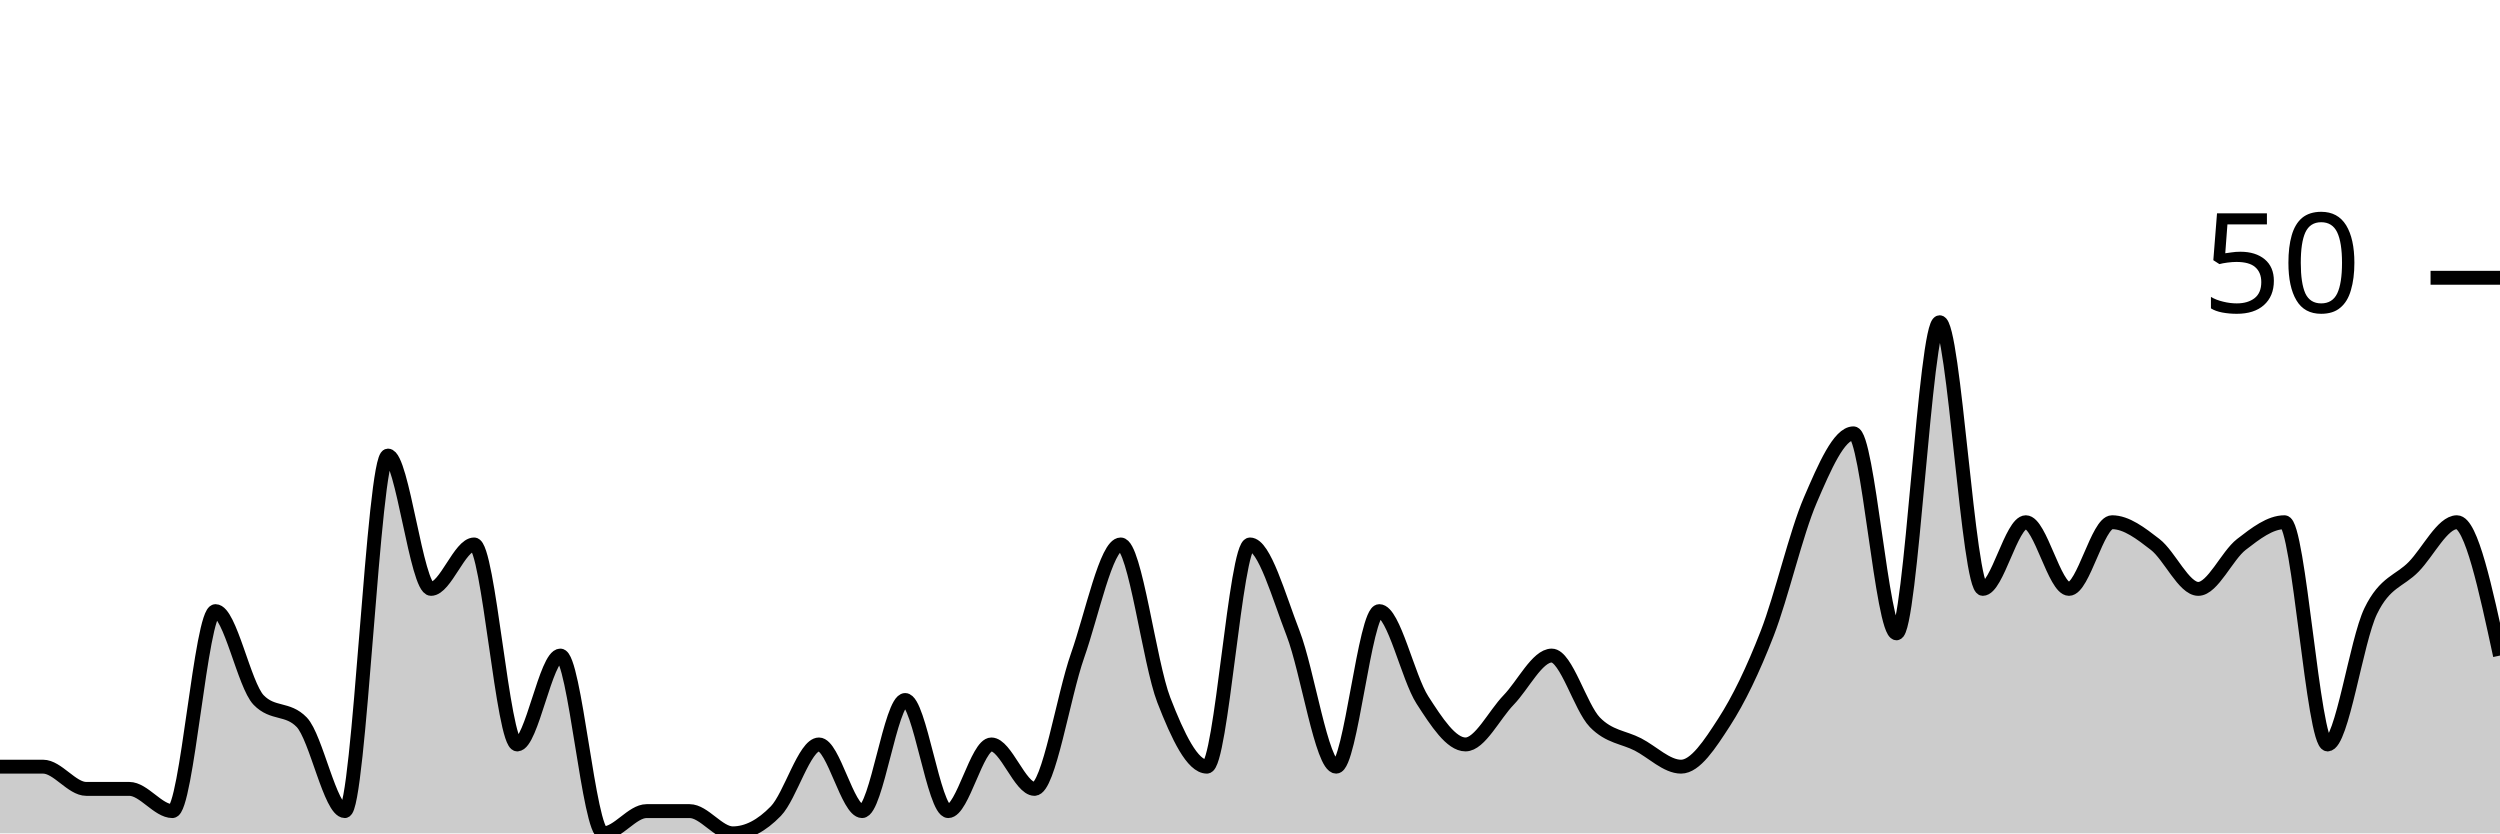
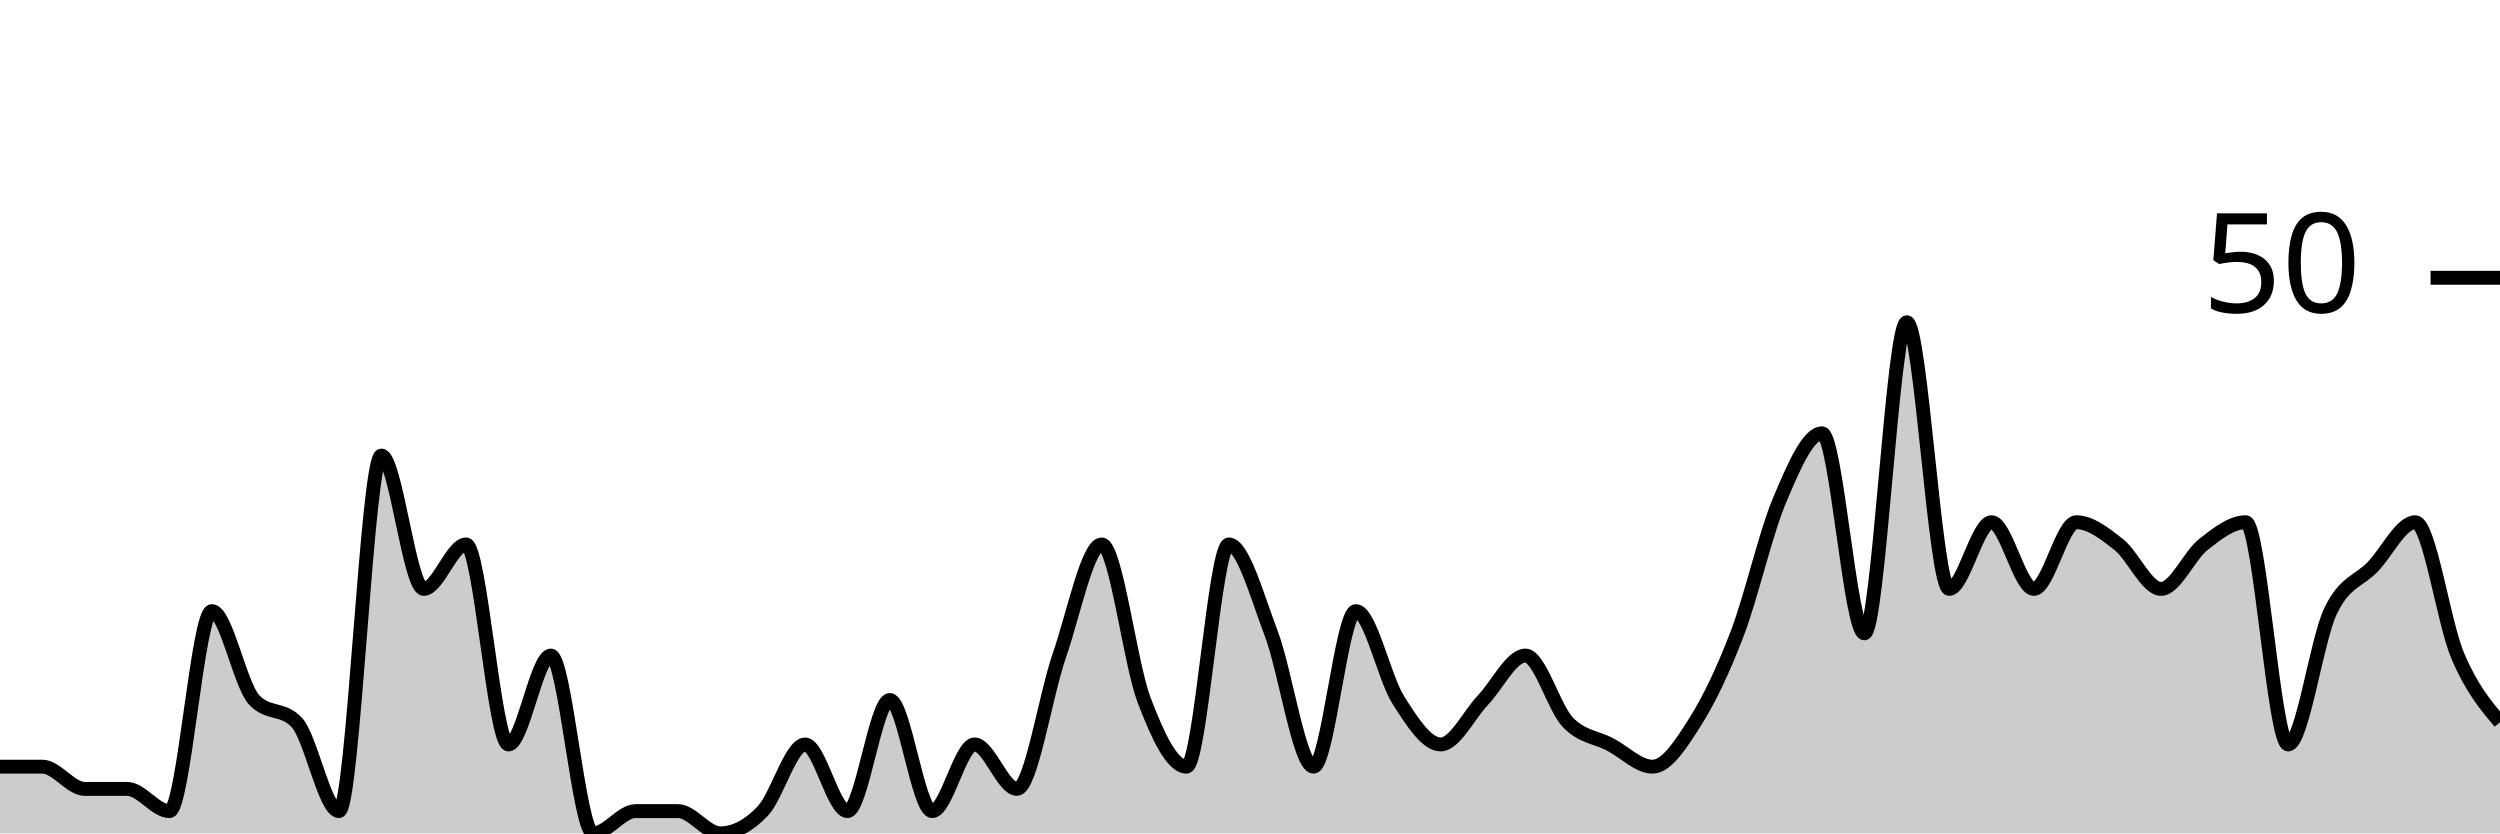
<svg xmlns="http://www.w3.org/2000/svg" viewBox="0 0 180 60">
  <g transform="translate(0,20)">
-     <path class="area" fill="rgba(0, 0, 0, 0.2)" d="M0,35.2C1.034,35.2,2.069,35.2,3.103,35.2C4.138,35.2,5.172,36.8,6.207,36.8C7.241,36.8,8.276,36.8,9.31,36.8C10.345,36.8,11.379,38.4,12.414,38.4C13.448,38.4,14.483,24,15.517,24C16.552,24,17.586,29.333,18.621,30.4C19.655,31.467,20.69,30.933,21.724,32C22.759,33.067,23.793,38.4,24.828,38.4C25.862,38.4,26.897,12.8,27.931,12.8C28.966,12.8,30,22.4,31.034,22.4C32.069,22.4,33.103,19.2,34.138,19.2C35.172,19.2,36.207,33.6,37.241,33.6C38.276,33.6,39.31,27.2,40.345,27.2C41.379,27.2,42.414,40,43.448,40C44.483,40,45.517,38.4,46.552,38.4C47.586,38.4,48.621,38.4,49.655,38.4C50.69,38.4,51.724,40,52.759,40C53.793,40,54.828,39.467,55.862,38.4C56.897,37.333,57.931,33.6,58.966,33.6C60,33.6,61.034,38.4,62.069,38.4C63.103,38.4,64.138,30.4,65.172,30.4C66.207,30.4,67.241,38.4,68.276,38.4C69.31,38.4,70.345,33.6,71.379,33.6C72.414,33.6,73.448,36.8,74.483,36.8C75.517,36.8,76.552,30.133,77.586,27.2C78.621,24.267,79.655,19.2,80.69,19.2C81.724,19.2,82.759,27.733,83.793,30.4C84.828,33.067,85.862,35.2,86.897,35.2C87.931,35.2,88.966,19.2,90,19.2C91.034,19.2,92.069,22.933,93.103,25.6C94.138,28.267,95.172,35.2,96.207,35.2C97.241,35.2,98.276,24,99.31,24C100.345,24,101.379,28.8,102.414,30.4C103.448,32,104.483,33.6,105.517,33.6C106.552,33.6,107.586,31.467,108.621,30.4C109.655,29.333,110.69,27.2,111.724,27.2C112.759,27.2,113.793,30.933,114.828,32C115.862,33.067,116.897,33.067,117.931,33.6C118.966,34.133,120,35.2,121.034,35.2C122.069,35.2,123.103,33.6,124.138,32C125.172,30.4,126.207,28.267,127.241,25.6C128.276,22.933,129.31,18.4,130.345,16C131.379,13.6,132.414,11.2,133.448,11.2C134.483,11.2,135.517,25.6,136.552,25.6C137.586,25.6,138.621,3.2,139.655,3.2C140.69,3.2,141.724,22.4,142.759,22.4C143.793,22.4,144.828,17.6,145.862,17.6C146.897,17.6,147.931,22.4,148.966,22.4C150,22.4,151.034,17.6,152.069,17.6C153.103,17.6,154.138,18.4,155.172,19.2C156.207,20,157.241,22.4,158.276,22.4C159.31,22.4,160.345,20,161.379,19.2C162.414,18.4,163.448,17.6,164.483,17.6C165.517,17.6,166.552,33.6,167.586,33.6C168.621,33.6,169.655,26.133,170.69,24C171.724,21.867,172.759,21.867,173.793,20.8C174.828,19.733,175.862,17.6,176.897,17.6C177.931,17.6,178.966,22.4,180,27.2L180,40C178.966,40,177.931,40,176.897,40C175.862,40,174.828,40,173.793,40C172.759,40,171.724,40,170.69,40C169.655,40,168.621,40,167.586,40C166.552,40,165.517,40,164.483,40C163.448,40,162.414,40,161.379,40C160.345,40,159.31,40,158.276,40C157.241,40,156.207,40,155.172,40C154.138,40,153.103,40,152.069,40C151.034,40,150,40,148.966,40C147.931,40,146.897,40,145.862,40C144.828,40,143.793,40,142.759,40C141.724,40,140.69,40,139.655,40C138.621,40,137.586,40,136.552,40C135.517,40,134.483,40,133.448,40C132.414,40,131.379,40,130.345,40C129.31,40,128.276,40,127.241,40C126.207,40,125.172,40,124.138,40C123.103,40,122.069,40,121.034,40C120,40,118.966,40,117.931,40C116.897,40,115.862,40,114.828,40C113.793,40,112.759,40,111.724,40C110.69,40,109.655,40,108.621,40C107.586,40,106.552,40,105.517,40C104.483,40,103.448,40,102.414,40C101.379,40,100.345,40,99.31,40C98.276,40,97.241,40,96.207,40C95.172,40,94.138,40,93.103,40C92.069,40,91.034,40,90,40C88.966,40,87.931,40,86.897,40C85.862,40,84.828,40,83.793,40C82.759,40,81.724,40,80.69,40C79.655,40,78.621,40,77.586,40C76.552,40,75.517,40,74.483,40C73.448,40,72.414,40,71.379,40C70.345,40,69.31,40,68.276,40C67.241,40,66.207,40,65.172,40C64.138,40,63.103,40,62.069,40C61.034,40,60,40,58.966,40C57.931,40,56.897,40,55.862,40C54.828,40,53.793,40,52.759,40C51.724,40,50.69,40,49.655,40C48.621,40,47.586,40,46.552,40C45.517,40,44.483,40,43.448,40C42.414,40,41.379,40,40.345,40C39.31,40,38.276,40,37.241,40C36.207,40,35.172,40,34.138,40C33.103,40,32.069,40,31.034,40C30,40,28.966,40,27.931,40C26.897,40,25.862,40,24.828,40C23.793,40,22.759,40,21.724,40C20.69,40,19.655,40,18.621,40C17.586,40,16.552,40,15.517,40C14.483,40,13.448,40,12.414,40C11.379,40,10.345,40,9.31,40C8.276,40,7.241,40,6.207,40C5.172,40,4.138,40,3.103,40C2.069,40,1.034,40,0,40Z" />
-     <path class="line" stroke="black" fill="none" d="M0,35.2C1.034,35.2,2.069,35.2,3.103,35.2C4.138,35.2,5.172,36.8,6.207,36.8C7.241,36.8,8.276,36.8,9.31,36.8C10.345,36.8,11.379,38.4,12.414,38.4C13.448,38.4,14.483,24,15.517,24C16.552,24,17.586,29.333,18.621,30.4C19.655,31.467,20.69,30.933,21.724,32C22.759,33.067,23.793,38.4,24.828,38.4C25.862,38.4,26.897,12.8,27.931,12.8C28.966,12.8,30,22.4,31.034,22.4C32.069,22.4,33.103,19.2,34.138,19.2C35.172,19.2,36.207,33.6,37.241,33.6C38.276,33.6,39.31,27.2,40.345,27.2C41.379,27.2,42.414,40,43.448,40C44.483,40,45.517,38.4,46.552,38.4C47.586,38.4,48.621,38.4,49.655,38.4C50.69,38.4,51.724,40,52.759,40C53.793,40,54.828,39.467,55.862,38.4C56.897,37.333,57.931,33.6,58.966,33.6C60,33.6,61.034,38.4,62.069,38.4C63.103,38.4,64.138,30.4,65.172,30.4C66.207,30.4,67.241,38.4,68.276,38.4C69.31,38.4,70.345,33.6,71.379,33.6C72.414,33.6,73.448,36.8,74.483,36.8C75.517,36.8,76.552,30.133,77.586,27.2C78.621,24.267,79.655,19.2,80.69,19.2C81.724,19.2,82.759,27.733,83.793,30.4C84.828,33.067,85.862,35.2,86.897,35.2C87.931,35.2,88.966,19.2,90,19.2C91.034,19.2,92.069,22.933,93.103,25.6C94.138,28.267,95.172,35.2,96.207,35.2C97.241,35.2,98.276,24,99.31,24C100.345,24,101.379,28.8,102.414,30.4C103.448,32,104.483,33.6,105.517,33.6C106.552,33.6,107.586,31.467,108.621,30.4C109.655,29.333,110.69,27.2,111.724,27.2C112.759,27.2,113.793,30.933,114.828,32C115.862,33.067,116.897,33.067,117.931,33.6C118.966,34.133,120,35.2,121.034,35.2C122.069,35.2,123.103,33.6,124.138,32C125.172,30.4,126.207,28.267,127.241,25.6C128.276,22.933,129.31,18.4,130.345,16C131.379,13.6,132.414,11.2,133.448,11.2C134.483,11.2,135.517,25.6,136.552,25.6C137.586,25.6,138.621,3.2,139.655,3.2C140.69,3.2,141.724,22.4,142.759,22.4C143.793,22.4,144.828,17.6,145.862,17.6C146.897,17.6,147.931,22.4,148.966,22.4C150,22.4,151.034,17.6,152.069,17.6C153.103,17.6,154.138,18.4,155.172,19.2C156.207,20,157.241,22.4,158.276,22.4C159.31,22.4,160.345,20,161.379,19.2C162.414,18.4,163.448,17.6,164.483,17.6C165.517,17.6,166.552,33.6,167.586,33.6C168.621,33.6,169.655,26.133,170.69,24C171.724,21.867,172.759,21.867,173.793,20.8C174.828,19.733,175.862,17.6,176.897,17.6C177.931,17.6,178.966,22.4,180,27.2" />
+     <path class="area" fill="rgba(0, 0, 0, 0.2)" d="M0,35.2C1.017,35.2,2.034,35.2,3.051,35.2C4.068,35.2,5.085,36.8,6.102,36.8C7.119,36.8,8.136,36.8,9.153,36.8C10.169,36.8,11.186,38.4,12.203,38.4C13.22,38.4,14.237,24,15.254,24C16.271,24,17.288,29.333,18.305,30.4C19.322,31.467,20.339,30.933,21.356,32C22.373,33.067,23.39,38.4,24.407,38.4C25.424,38.4,26.441,12.8,27.458,12.8C28.475,12.8,29.492,22.4,30.508,22.4C31.525,22.4,32.542,19.2,33.559,19.2C34.576,19.2,35.593,33.6,36.61,33.6C37.627,33.6,38.644,27.2,39.661,27.2C40.678,27.2,41.695,40,42.712,40C43.729,40,44.746,38.4,45.763,38.4C46.78,38.4,47.797,38.4,48.814,38.4C49.831,38.4,50.847,40,51.864,40C52.881,40,53.898,39.467,54.915,38.4C55.932,37.333,56.949,33.6,57.966,33.6C58.983,33.6,60,38.4,61.017,38.4C62.034,38.4,63.051,30.4,64.068,30.4C65.085,30.4,66.102,38.4,67.119,38.4C68.136,38.4,69.153,33.6,70.169,33.6C71.186,33.6,72.203,36.8,73.22,36.8C74.237,36.8,75.254,30.133,76.271,27.2C77.288,24.267,78.305,19.2,79.322,19.2C80.339,19.2,81.356,27.733,82.373,30.4C83.39,33.067,84.407,35.2,85.424,35.2C86.441,35.2,87.458,19.2,88.475,19.2C89.492,19.2,90.508,22.933,91.525,25.6C92.542,28.267,93.559,35.2,94.576,35.2C95.593,35.2,96.61,24,97.627,24C98.644,24,99.661,28.8,100.678,30.4C101.695,32,102.712,33.6,103.729,33.6C104.746,33.6,105.763,31.467,106.78,30.4C107.797,29.333,108.814,27.2,109.831,27.2C110.847,27.2,111.864,30.933,112.881,32C113.898,33.067,114.915,33.067,115.932,33.6C116.949,34.133,117.966,35.2,118.983,35.2C120,35.2,121.017,33.6,122.034,32C123.051,30.4,124.068,28.267,125.085,25.6C126.102,22.933,127.119,18.4,128.136,16C129.153,13.6,130.169,11.2,131.186,11.2C132.203,11.2,133.22,25.6,134.237,25.6C135.254,25.6,136.271,3.2,137.288,3.2C138.305,3.2,139.322,22.4,140.339,22.4C141.356,22.4,142.373,17.6,143.39,17.6C144.407,17.6,145.424,22.4,146.441,22.4C147.458,22.4,148.475,17.6,149.492,17.6C150.508,17.6,151.525,18.4,152.542,19.2C153.559,20,154.576,22.4,155.593,22.4C156.61,22.4,157.627,20,158.644,19.2C159.661,18.4,160.678,17.6,161.695,17.6C162.712,17.6,163.729,33.6,164.746,33.6C165.763,33.6,166.78,26.133,167.797,24C168.814,21.867,169.831,21.867,170.847,20.8C171.864,19.733,172.881,17.6,173.898,17.6C174.915,17.6,175.932,24.8,176.949,27.2C177.966,29.6,178.983,30.8,180,32L180,40C178.983,40,177.966,40,176.949,40C175.932,40,174.915,40,173.898,40C172.881,40,171.864,40,170.847,40C169.831,40,168.814,40,167.797,40C166.78,40,165.763,40,164.746,40C163.729,40,162.712,40,161.695,40C160.678,40,159.661,40,158.644,40C157.627,40,156.61,40,155.593,40C154.576,40,153.559,40,152.542,40C151.525,40,150.508,40,149.492,40C148.475,40,147.458,40,146.441,40C145.424,40,144.407,40,143.39,40C142.373,40,141.356,40,140.339,40C139.322,40,138.305,40,137.288,40C136.271,40,135.254,40,134.237,40C133.22,40,132.203,40,131.186,40C130.169,40,129.153,40,128.136,40C127.119,40,126.102,40,125.085,40C124.068,40,123.051,40,122.034,40C121.017,40,120,40,118.983,40C117.966,40,116.949,40,115.932,40C114.915,40,113.898,40,112.881,40C111.864,40,110.847,40,109.831,40C108.814,40,107.797,40,106.78,40C105.763,40,104.746,40,103.729,40C102.712,40,101.695,40,100.678,40C99.661,40,98.644,40,97.627,40C96.61,40,95.593,40,94.576,40C93.559,40,92.542,40,91.525,40C90.508,40,89.492,40,88.475,40C87.458,40,86.441,40,85.424,40C84.407,40,83.39,40,82.373,40C81.356,40,80.339,40,79.322,40C78.305,40,77.288,40,76.271,40C75.254,40,74.237,40,73.22,40C72.203,40,71.186,40,70.169,40C69.153,40,68.136,40,67.119,40C66.102,40,65.085,40,64.068,40C63.051,40,62.034,40,61.017,40C60,40,58.983,40,57.966,40C56.949,40,55.932,40,54.915,40C53.898,40,52.881,40,51.864,40C50.847,40,49.831,40,48.814,40C47.797,40,46.78,40,45.763,40C44.746,40,43.729,40,42.712,40C41.695,40,40.678,40,39.661,40C38.644,40,37.627,40,36.61,40C35.593,40,34.576,40,33.559,40C32.542,40,31.525,40,30.508,40C29.492,40,28.475,40,27.458,40C26.441,40,25.424,40,24.407,40C23.39,40,22.373,40,21.356,40C20.339,40,19.322,40,18.305,40C17.288,40,16.271,40,15.254,40C14.237,40,13.22,40,12.203,40C11.186,40,10.169,40,9.153,40C8.136,40,7.119,40,6.102,40C5.085,40,4.068,40,3.051,40C2.034,40,1.017,40,0,40Z" />
+     <path class="line" stroke="black" fill="none" d="M0,35.2C1.017,35.2,2.034,35.2,3.051,35.2C4.068,35.2,5.085,36.8,6.102,36.8C7.119,36.8,8.136,36.8,9.153,36.8C10.169,36.8,11.186,38.4,12.203,38.4C13.22,38.4,14.237,24,15.254,24C16.271,24,17.288,29.333,18.305,30.4C19.322,31.467,20.339,30.933,21.356,32C22.373,33.067,23.39,38.4,24.407,38.4C25.424,38.4,26.441,12.8,27.458,12.8C28.475,12.8,29.492,22.4,30.508,22.4C31.525,22.4,32.542,19.2,33.559,19.2C34.576,19.2,35.593,33.6,36.61,33.6C37.627,33.6,38.644,27.2,39.661,27.2C40.678,27.2,41.695,40,42.712,40C43.729,40,44.746,38.4,45.763,38.4C46.78,38.4,47.797,38.4,48.814,38.4C49.831,38.4,50.847,40,51.864,40C52.881,40,53.898,39.467,54.915,38.4C55.932,37.333,56.949,33.6,57.966,33.6C58.983,33.6,60,38.4,61.017,38.4C62.034,38.4,63.051,30.4,64.068,30.4C65.085,30.4,66.102,38.4,67.119,38.4C68.136,38.4,69.153,33.6,70.169,33.6C71.186,33.6,72.203,36.8,73.22,36.8C74.237,36.8,75.254,30.133,76.271,27.2C77.288,24.267,78.305,19.2,79.322,19.2C80.339,19.2,81.356,27.733,82.373,30.4C83.39,33.067,84.407,35.2,85.424,35.2C86.441,35.2,87.458,19.2,88.475,19.2C89.492,19.2,90.508,22.933,91.525,25.6C92.542,28.267,93.559,35.2,94.576,35.2C95.593,35.2,96.61,24,97.627,24C98.644,24,99.661,28.8,100.678,30.4C101.695,32,102.712,33.6,103.729,33.6C104.746,33.6,105.763,31.467,106.78,30.4C107.797,29.333,108.814,27.2,109.831,27.2C110.847,27.2,111.864,30.933,112.881,32C113.898,33.067,114.915,33.067,115.932,33.6C116.949,34.133,117.966,35.2,118.983,35.2C120,35.2,121.017,33.6,122.034,32C123.051,30.4,124.068,28.267,125.085,25.6C126.102,22.933,127.119,18.4,128.136,16C129.153,13.6,130.169,11.2,131.186,11.2C132.203,11.2,133.22,25.6,134.237,25.6C135.254,25.6,136.271,3.2,137.288,3.2C138.305,3.2,139.322,22.4,140.339,22.4C141.356,22.4,142.373,17.6,143.39,17.6C144.407,17.6,145.424,22.4,146.441,22.4C147.458,22.4,148.475,17.6,149.492,17.6C150.508,17.6,151.525,18.4,152.542,19.2C153.559,20,154.576,22.4,155.593,22.4C156.61,22.4,157.627,20,158.644,19.2C159.661,18.4,160.678,17.6,161.695,17.6C162.712,17.6,163.729,33.6,164.746,33.6C165.763,33.6,166.78,26.133,167.797,24C168.814,21.867,169.831,21.867,170.847,20.8C171.864,19.733,172.881,17.6,173.898,17.6C174.915,17.6,175.932,24.8,176.949,27.2C177.966,29.6,178.983,30.8,180,32" />
    <path class="axis-ceiling" stroke-width="1" stroke="black" fill="none" d="M175,0L180,0" />
    <text class="axis-ceiling-label" font-family="sans-serif" text-anchor="end" font-size="10px" x="170" y="2.5">50</text>
  </g>
</svg>
